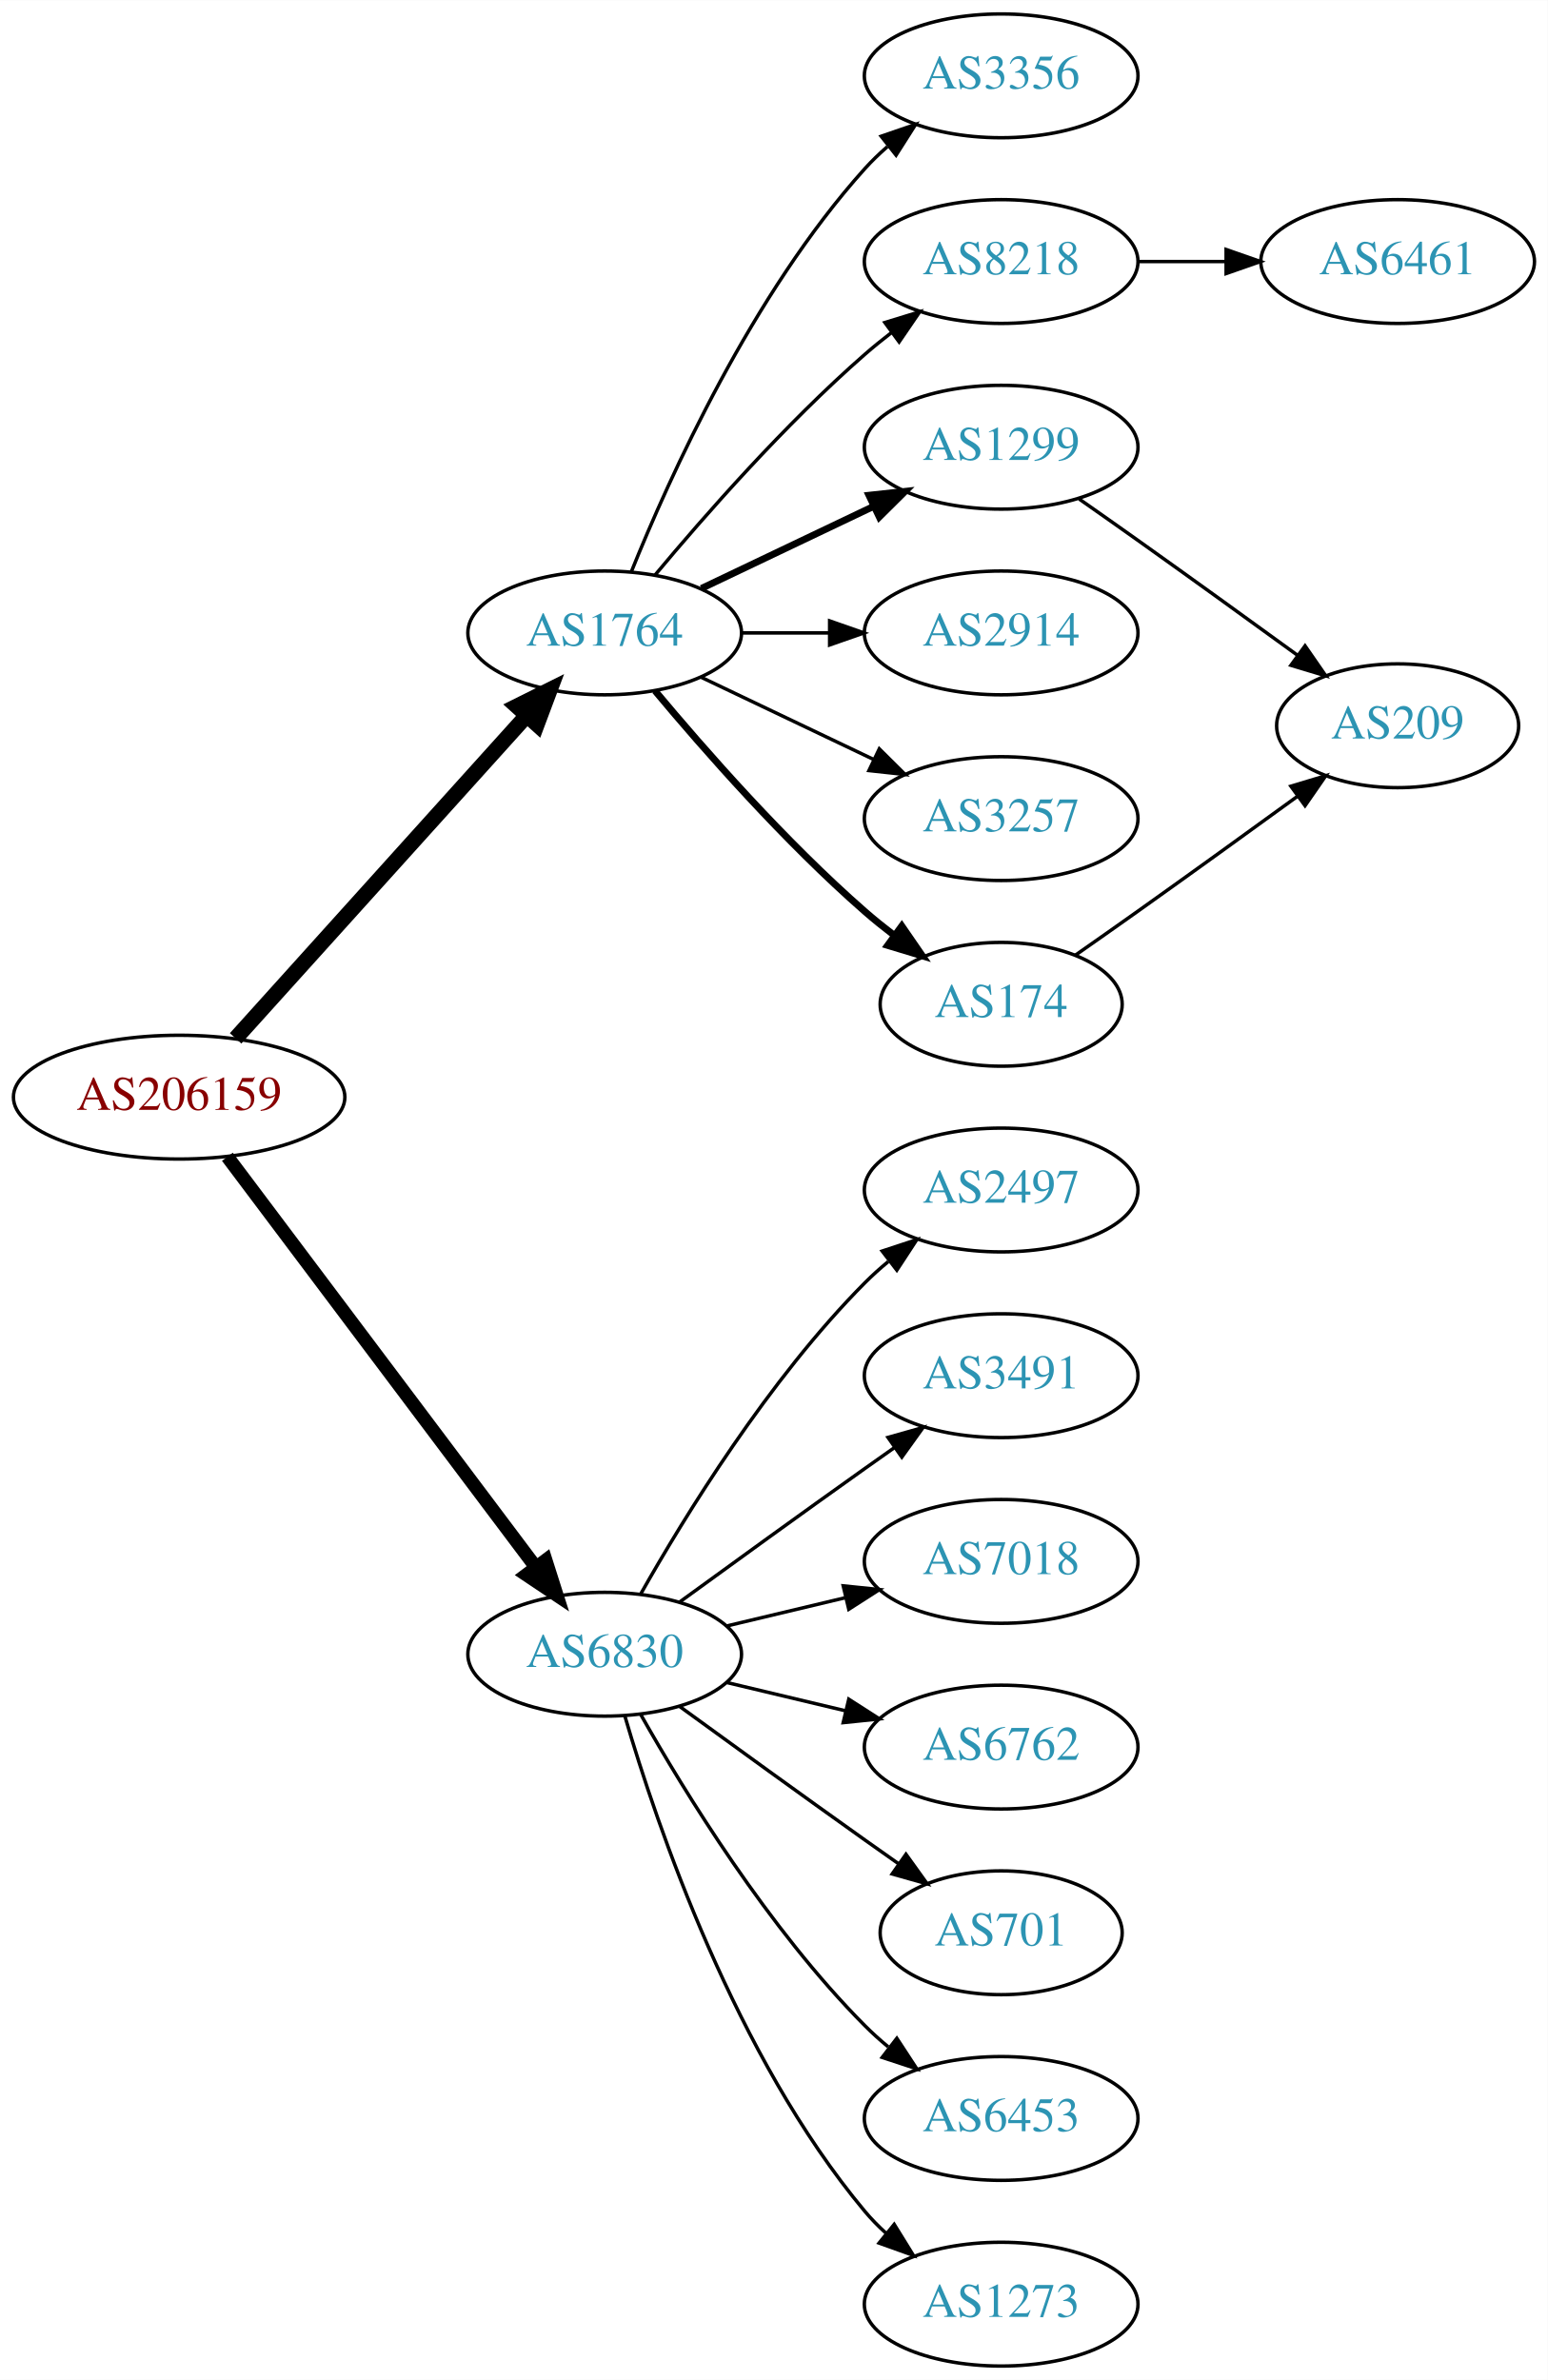
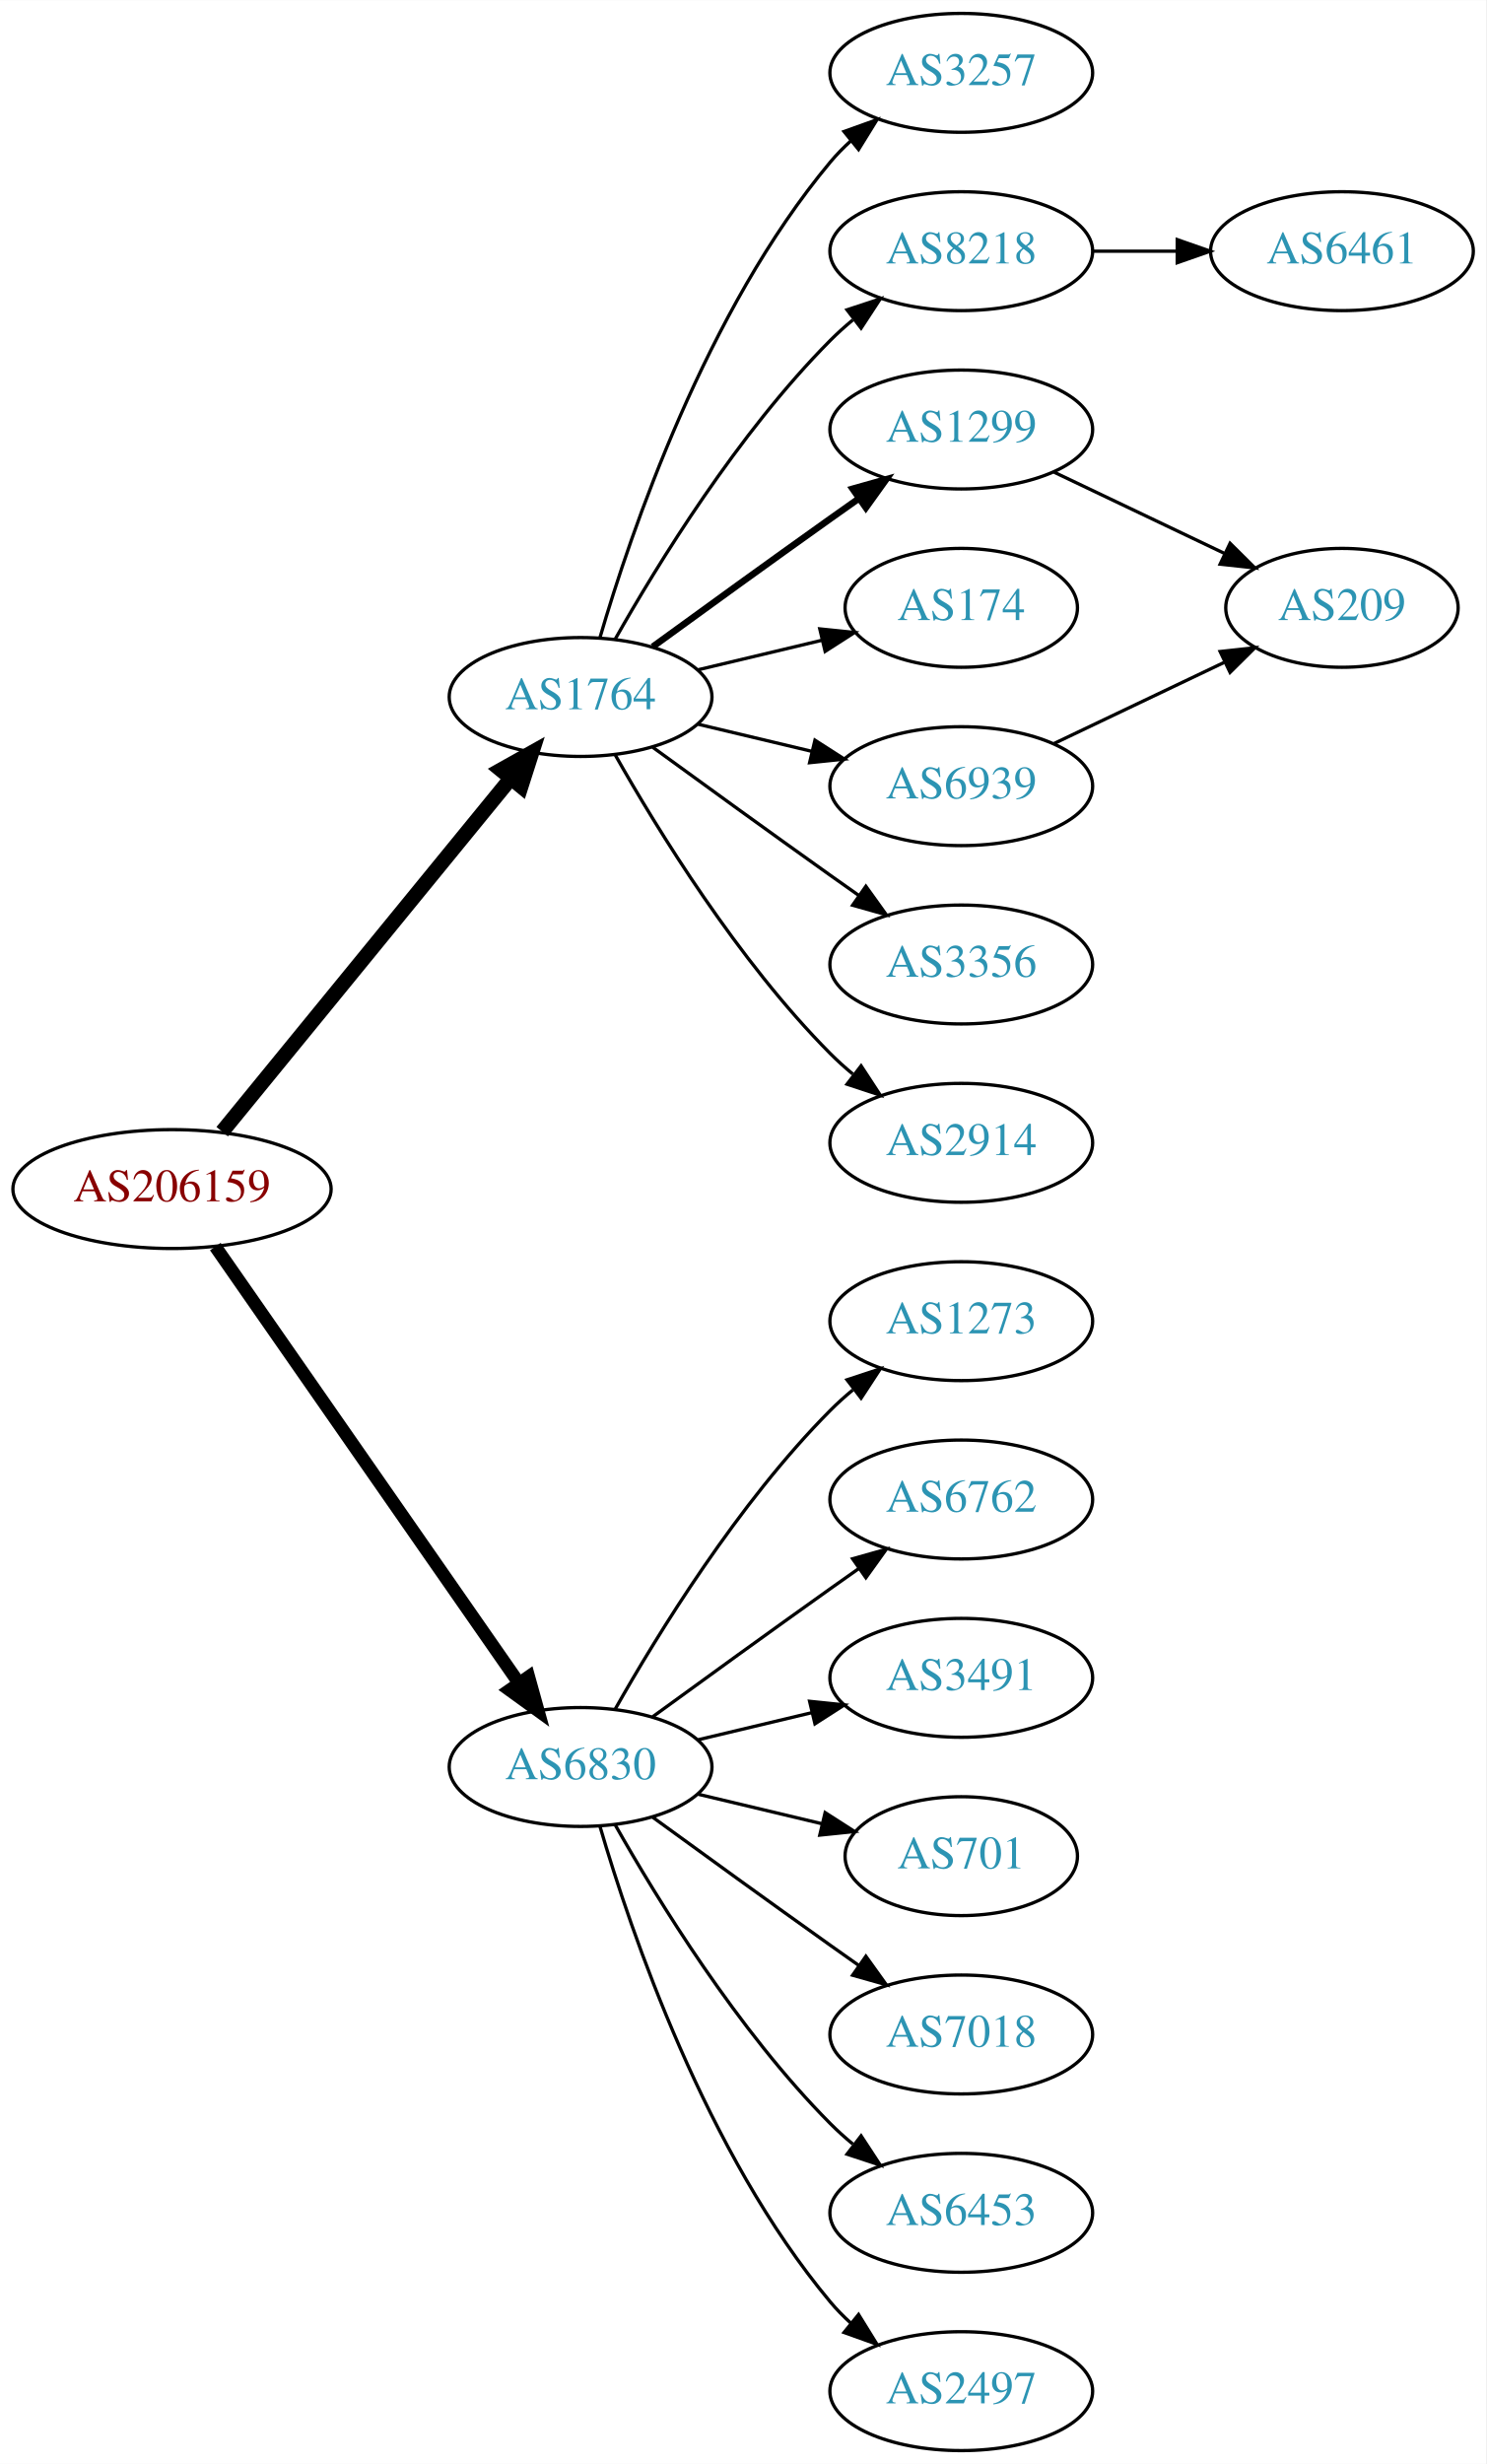
- <svg xmlns="http://www.w3.org/2000/svg" xmlns:xlink="http://www.w3.org/1999/xlink" width="450pt" height="692pt" viewBox="0.00 0.00 450.07 692.00">
-   <g id="graph0" class="graph" transform="scale(1 1) rotate(0) translate(4 688)">
-     <polygon fill="white" stroke="none" points="-4,4 -4,-688 446.07,-688 446.07,4 -4,4" />
+ <svg xmlns="http://www.w3.org/2000/svg" xmlns:xlink="http://www.w3.org/1999/xlink" width="450pt" height="746pt" viewBox="0.00 0.00 450.07 746.00">
+   <g id="graph0" class="graph" transform="scale(1 1) rotate(0) translate(4 742)">
+     <polygon fill="white" stroke="none" points="-4,4 -4,-742 446.07,-742 446.07,4 -4,4" />
    <g id="node1" class="node">
      <g id="a_node1">
        <a xlink:href="/asn/206159" xlink:title="AS206159 ~ VAO-AS [AT]">
-           <ellipse fill="#ffffff" stroke="black" cx="48.096" cy="-369" rx="48.192" ry="18" />
-           <text text-anchor="middle" x="48.096" y="-365.3" font-family="Times,serif" font-size="14.00" fill="#880000">AS206159</text>
+           <ellipse fill="#ffffff" stroke="black" cx="48.096" cy="-382" rx="48.192" ry="18" />
+           <text text-anchor="middle" x="48.096" y="-378.3" font-family="Times,serif" font-size="14.00" fill="#880000">AS206159</text>
        </a>
      </g>
    </g>
    <g id="node2" class="node">
      <g id="a_node2">
        <a xlink:href="/asn/1764" xlink:title="AS1764 ~ NEXTLAYER-AS [AT]">
-           <ellipse fill="#ffffff" stroke="black" cx="171.838" cy="-504" rx="39.794" ry="18" />
-           <text text-anchor="middle" x="171.838" y="-500.3" font-family="Times,serif" font-size="14.00" fill="#2c94b3">AS1764</text>
+           <ellipse fill="#ffffff" stroke="black" cx="171.838" cy="-531" rx="39.794" ry="18" />
+           <text text-anchor="middle" x="171.838" y="-527.3" font-family="Times,serif" font-size="14.00" fill="#2c94b3">AS1764</text>
        </a>
      </g>
    </g>
    <g id="edge1" class="edge">
-       <path fill="none" stroke="black" stroke-width="4.5" d="M64.514,-386.098C85.945,-409.862 124.837,-452.99 149.174,-479.977" />
-       <polygon fill="black" stroke="black" stroke-width="4.5" points="146.304,-482.674 155.925,-487.463 152.152,-477.4 146.304,-482.674" />
+       <path fill="none" stroke="black" stroke-width="4.5" d="M63.299,-399.384C84.856,-425.768 125.929,-476.036 150.603,-506.235" />
+       <polygon fill="black" stroke="black" stroke-width="4.5" points="147.722,-508.931 157.098,-514.184 153.82,-503.949 147.722,-508.931" />
    </g>
    <g id="node3" class="node">
      <g id="a_node3">
        <a xlink:href="/asn/6830" xlink:title="AS6830 ~ LGI-UPC [AT]">
          <ellipse fill="#ffffff" stroke="black" cx="171.838" cy="-207" rx="39.794" ry="18" />
          <text text-anchor="middle" x="171.838" y="-203.3" font-family="Times,serif" font-size="14.00" fill="#2c94b3">AS6830</text>
        </a>
      </g>
    </g>
    <g id="edge2" class="edge">
-       <path fill="none" stroke="black" stroke-width="3.938" d="M62.124,-351.663C83.634,-323.04 126.675,-265.767 151.664,-232.514" />
-       <polygon fill="black" stroke="black" stroke-width="3.938" points="154.693,-234.309 157.903,-224.212 149.097,-230.104 154.693,-234.309" />
+       <path fill="none" stroke="black" stroke-width="3.938" d="M61.214,-364.581C82.782,-333.578 127.916,-268.699 153.023,-232.608" />
+       <polygon fill="black" stroke="black" stroke-width="3.938" points="156.111,-234.299 158.948,-224.091 150.364,-230.301 156.111,-234.299" />
    </g>
    <g id="node4" class="node">
      <g id="a_node4">
-         <a xlink:href="/asn/3356" xlink:title="AS3356 ~ Level 3 Parent, LLC [US]">
-           <ellipse fill="#ffffff" stroke="black" cx="287.131" cy="-666" rx="39.794" ry="18" />
-           <text text-anchor="middle" x="287.131" y="-662.3" font-family="Times,serif" font-size="14.00" fill="#2c94b3">AS3356</text>
+         <a xlink:href="/asn/3257" xlink:title="AS3257 ~ GTT [DE]">
+           <ellipse fill="#ffffff" stroke="black" cx="287.131" cy="-720" rx="39.794" ry="18" />
+           <text text-anchor="middle" x="287.131" y="-716.3" font-family="Times,serif" font-size="14.00" fill="#2c94b3">AS3257</text>
        </a>
      </g>
    </g>
    <g id="edge3" class="edge">
-       <path fill="none" stroke="black" d="M179.586,-521.787C190.637,-549.243 214.69,-602.578 247.484,-639 249.487,-641.224 251.706,-643.363 254.038,-645.397" />
-       <polygon fill="black" stroke="black" points="252.236,-648.433 262.257,-651.873 256.569,-642.935 252.236,-648.433" />
+       <path fill="none" stroke="black" d="M177.712,-549.002C187.026,-580.844 209.843,-647.981 247.484,-693 249.355,-695.237 251.453,-697.374 253.679,-699.396" />
+       <polygon fill="black" stroke="black" points="251.623,-702.234 261.598,-705.804 256.026,-696.793 251.623,-702.234" />
    </g>
    <g id="node5" class="node">
      <g id="a_node5">
        <a xlink:href="/asn/8218" xlink:title="AS8218 ~ legacy Neotelecoms [FR]">
-           <ellipse fill="#ffffff" stroke="black" cx="287.131" cy="-612" rx="39.794" ry="18" />
-           <text text-anchor="middle" x="287.131" y="-608.3" font-family="Times,serif" font-size="14.00" fill="#2c94b3">AS8218</text>
+           <ellipse fill="#ffffff" stroke="black" cx="287.131" cy="-666" rx="39.794" ry="18" />
+           <text text-anchor="middle" x="287.131" y="-662.3" font-family="Times,serif" font-size="14.00" fill="#2c94b3">AS8218</text>
        </a>
      </g>
    </g>
    <g id="edge4" class="edge">
-       <path fill="none" stroke="black" d="M186.468,-520.817C200.751,-537.929 224.297,-564.745 247.484,-585 249.95,-587.154 252.589,-589.294 255.286,-591.372" />
-       <polygon fill="black" stroke="black" points="253.311,-594.264 263.44,-597.37 257.459,-588.625 253.311,-594.264" />
+       <path fill="none" stroke="black" d="M182.298,-548.49C195.08,-571.096 219.512,-610.886 247.484,-639 249.595,-641.121 251.891,-643.188 254.277,-645.171" />
+       <polygon fill="black" stroke="black" points="252.529,-648.242 262.592,-651.556 256.792,-642.69 252.529,-648.242" />
    </g>
    <g id="node6" class="node">
      <g id="a_node6">
        <a xlink:href="/asn/1299" xlink:title="AS1299 ~ Telia Carrier [EU]">
-           <ellipse fill="#ffffff" stroke="black" cx="287.131" cy="-558" rx="39.794" ry="18" />
-           <text text-anchor="middle" x="287.131" y="-554.3" font-family="Times,serif" font-size="14.00" fill="#2c94b3">AS1299</text>
+           <ellipse fill="#ffffff" stroke="black" cx="287.131" cy="-612" rx="39.794" ry="18" />
+           <text text-anchor="middle" x="287.131" y="-608.3" font-family="Times,serif" font-size="14.00" fill="#2c94b3">AS1299</text>
        </a>
      </g>
    </g>
    <g id="edge5" class="edge">
-       <path fill="none" stroke="black" stroke-width="2" d="M199.974,-516.934C214.968,-524.081 233.789,-533.052 250.013,-540.785" />
-       <polygon fill="black" stroke="black" stroke-width="2" points="248.683,-544.028 259.216,-545.171 251.695,-537.709 248.683,-544.028" />
+       <path fill="none" stroke="black" stroke-width="2" d="M193.686,-546.222C208.62,-557.091 229.234,-572.025 247.484,-585 250.305,-587.005 253.248,-589.085 256.196,-591.159" />
+       <polygon fill="black" stroke="black" stroke-width="2" points="254.223,-594.05 264.421,-596.926 258.242,-588.319 254.223,-594.05" />
    </g>
    <g id="node7" class="node">
      <g id="a_node7">
-         <a xlink:href="/asn/2914" xlink:title="AS2914 ~ NTT America, Inc. [US]">
-           <ellipse fill="#ffffff" stroke="black" cx="287.131" cy="-504" rx="39.794" ry="18" />
-           <text text-anchor="middle" x="287.131" y="-500.3" font-family="Times,serif" font-size="14.00" fill="#2c94b3">AS2914</text>
+         <a xlink:href="/asn/174" xlink:title="AS174 ~ Cogent Communications [US]">
+           <ellipse fill="#ffffff" stroke="black" cx="287.131" cy="-558" rx="35.194" ry="18" />
+           <text text-anchor="middle" x="287.131" y="-554.3" font-family="Times,serif" font-size="14.00" fill="#2c94b3">AS174</text>
        </a>
      </g>
    </g>
    <g id="edge6" class="edge">
-       <path fill="none" stroke="black" d="M211.51,-504C219.713,-504 228.477,-504 237.009,-504" />
-       <polygon fill="black" stroke="black" points="237.248,-507.5 247.248,-504 237.248,-500.5 237.248,-507.5" />
+       <path fill="none" stroke="black" d="M207.445,-539.248C219.24,-542.058 232.544,-545.229 244.812,-548.153" />
+       <polygon fill="black" stroke="black" points="244.278,-551.624 254.817,-550.537 245.901,-544.814 244.278,-551.624" />
    </g>
    <g id="node8" class="node">
      <g id="a_node8">
-         <a xlink:href="/asn/3257" xlink:title="AS3257 ~ GTT [DE]">
-           <ellipse fill="#ffffff" stroke="black" cx="287.131" cy="-450" rx="39.794" ry="18" />
-           <text text-anchor="middle" x="287.131" y="-446.3" font-family="Times,serif" font-size="14.00" fill="#2c94b3">AS3257</text>
+         <a xlink:href="/asn/6939" xlink:title="AS6939 ~ Hurricane Electric LLC [US]">
+           <ellipse fill="#ffffff" stroke="black" cx="287.131" cy="-504" rx="39.794" ry="18" />
+           <text text-anchor="middle" x="287.131" y="-500.3" font-family="Times,serif" font-size="14.00" fill="#2c94b3">AS6939</text>
        </a>
      </g>
    </g>
    <g id="edge7" class="edge">
-       <path fill="none" stroke="black" d="M199.974,-491.066C214.968,-483.919 233.789,-474.948 250.013,-467.215" />
-       <polygon fill="black" stroke="black" points="251.695,-470.291 259.216,-462.829 248.683,-463.972 251.695,-470.291" />
+       <path fill="none" stroke="black" d="M207.445,-522.752C218.316,-520.162 230.471,-517.265 241.913,-514.538" />
+       <polygon fill="black" stroke="black" points="242.819,-517.92 251.736,-512.197 241.197,-511.111 242.819,-517.92" />
    </g>
    <g id="node9" class="node">
      <g id="a_node9">
-         <a xlink:href="/asn/174" xlink:title="AS174 ~ Cogent Communications [US]">
-           <ellipse fill="#ffffff" stroke="black" cx="287.131" cy="-396" rx="35.194" ry="18" />
-           <text text-anchor="middle" x="287.131" y="-392.3" font-family="Times,serif" font-size="14.00" fill="#2c94b3">AS174</text>
+         <a xlink:href="/asn/3356" xlink:title="AS3356 ~ Level 3 Parent, LLC [US]">
+           <ellipse fill="#ffffff" stroke="black" cx="287.131" cy="-450" rx="39.794" ry="18" />
+           <text text-anchor="middle" x="287.131" y="-446.3" font-family="Times,serif" font-size="14.00" fill="#2c94b3">AS3356</text>
        </a>
      </g>
    </g>
    <g id="edge8" class="edge">
-       <path fill="none" stroke="black" stroke-width="2" d="M186.468,-487.183C200.751,-470.071 224.297,-443.255 247.484,-423 250.154,-420.668 253.027,-418.352 255.957,-416.114" />
-       <polygon fill="black" stroke="black" stroke-width="2" points="258.235,-418.784 264.249,-410.061 254.108,-413.13 258.235,-418.784" />
-     </g>
-     <g id="node12" class="node">
-       <g id="a_node12">
-         <a xlink:href="/asn/2497" xlink:title="AS2497 ~ Internet Initiative Japan Inc. [JP]">
+       <path fill="none" stroke="black" d="M193.686,-515.778C208.62,-504.909 229.234,-489.975 247.484,-477 250.305,-474.995 253.248,-472.915 256.196,-470.841" />
+       <polygon fill="black" stroke="black" points="258.242,-473.681 264.421,-465.074 254.223,-467.95 258.242,-473.681" />
+     </g>
+     <g id="node10" class="node">
+       <g id="a_node10">
+         <a xlink:href="/asn/2914" xlink:title="AS2914 ~ NTT America, Inc. [US]">
+           <ellipse fill="#ffffff" stroke="black" cx="287.131" cy="-396" rx="39.794" ry="18" />
+           <text text-anchor="middle" x="287.131" y="-392.3" font-family="Times,serif" font-size="14.00" fill="#2c94b3">AS2914</text>
+         </a>
+       </g>
+     </g>
+     <g id="edge9" class="edge">
+       <path fill="none" stroke="black" d="M182.298,-513.51C195.08,-490.904 219.512,-451.114 247.484,-423 249.595,-420.879 251.891,-418.812 254.277,-416.829" />
+       <polygon fill="black" stroke="black" points="256.792,-419.31 262.592,-410.444 252.529,-413.758 256.792,-419.31" />
+     </g>
+     <g id="node13" class="node">
+       <g id="a_node13">
+         <a xlink:href="/asn/1273" xlink:title="AS1273 ~ Vodafone Group PLC [EU]">
          <ellipse fill="#ffffff" stroke="black" cx="287.131" cy="-342" rx="39.794" ry="18" />
-           <text text-anchor="middle" x="287.131" y="-338.3" font-family="Times,serif" font-size="14.00" fill="#2c94b3">AS2497</text>
-         </a>
-       </g>
-     </g>
-     <g id="edge12" class="edge">
+           <text text-anchor="middle" x="287.131" y="-338.3" font-family="Times,serif" font-size="14.00" fill="#2c94b3">AS1273</text>
+         </a>
+       </g>
+     </g>
+     <g id="edge13" class="edge">
      <path fill="none" stroke="black" d="M182.298,-224.49C195.08,-247.096 219.512,-286.886 247.484,-315 249.595,-317.121 251.891,-319.188 254.277,-321.171" />
      <polygon fill="black" stroke="black" points="252.529,-324.242 262.592,-327.556 256.792,-318.69 252.529,-324.242" />
    </g>
-     <g id="node13" class="node">
-       <g id="a_node13">
-         <a xlink:href="/asn/3491" xlink:title="AS3491 ~ PCCW Global, Inc. [US]">
+     <g id="node14" class="node">
+       <g id="a_node14">
+         <a xlink:href="/asn/6762" xlink:title="AS6762 ~ TELECOM ITALIA SPARKLE S.p.A. [IT]">
          <ellipse fill="#ffffff" stroke="black" cx="287.131" cy="-288" rx="39.794" ry="18" />
-           <text text-anchor="middle" x="287.131" y="-284.3" font-family="Times,serif" font-size="14.00" fill="#2c94b3">AS3491</text>
-         </a>
-       </g>
-     </g>
-     <g id="edge13" class="edge">
+           <text text-anchor="middle" x="287.131" y="-284.3" font-family="Times,serif" font-size="14.00" fill="#2c94b3">AS6762</text>
+         </a>
+       </g>
+     </g>
+     <g id="edge14" class="edge">
      <path fill="none" stroke="black" d="M193.686,-222.222C208.62,-233.091 229.234,-248.025 247.484,-261 250.305,-263.005 253.248,-265.085 256.196,-267.159" />
      <polygon fill="black" stroke="black" points="254.223,-270.05 264.421,-272.926 258.242,-264.319 254.223,-270.05" />
    </g>
-     <g id="node14" class="node">
-       <g id="a_node14">
-         <a xlink:href="/asn/7018" xlink:title="AS7018 ~ AT&amp;T Services, Inc. [US]">
+     <g id="node15" class="node">
+       <g id="a_node15">
+         <a xlink:href="/asn/3491" xlink:title="AS3491 ~ PCCW Global, Inc. [US]">
          <ellipse fill="#ffffff" stroke="black" cx="287.131" cy="-234" rx="39.794" ry="18" />
-           <text text-anchor="middle" x="287.131" y="-230.3" font-family="Times,serif" font-size="14.00" fill="#2c94b3">AS7018</text>
-         </a>
-       </g>
-     </g>
-     <g id="edge14" class="edge">
+           <text text-anchor="middle" x="287.131" y="-230.3" font-family="Times,serif" font-size="14.00" fill="#2c94b3">AS3491</text>
+         </a>
+       </g>
+     </g>
+     <g id="edge15" class="edge">
      <path fill="none" stroke="black" d="M207.445,-215.248C218.316,-217.838 230.471,-220.735 241.913,-223.462" />
      <polygon fill="black" stroke="black" points="241.197,-226.889 251.736,-225.803 242.819,-220.08 241.197,-226.889" />
-     </g>
-     <g id="node15" class="node">
-       <g id="a_node15">
-         <a xlink:href="/asn/6762" xlink:title="AS6762 ~ TELECOM ITALIA SPARKLE S.p.A. [IT]">
-           <ellipse fill="#ffffff" stroke="black" cx="287.131" cy="-180" rx="39.794" ry="18" />
-           <text text-anchor="middle" x="287.131" y="-176.3" font-family="Times,serif" font-size="14.00" fill="#2c94b3">AS6762</text>
-         </a>
-       </g>
-     </g>
-     <g id="edge15" class="edge">
-       <path fill="none" stroke="black" d="M207.445,-198.752C218.316,-196.162 230.471,-193.265 241.913,-190.538" />
-       <polygon fill="black" stroke="black" points="242.819,-193.92 251.736,-188.197 241.197,-187.111 242.819,-193.92" />
    </g>
    <g id="node16" class="node">
      <g id="a_node16">
        <a xlink:href="/asn/701" xlink:title="AS701 ~ UUNET [US]">
-           <ellipse fill="#ffffff" stroke="black" cx="287.131" cy="-126" rx="35.194" ry="18" />
-           <text text-anchor="middle" x="287.131" y="-122.3" font-family="Times,serif" font-size="14.00" fill="#2c94b3">AS701</text>
+           <ellipse fill="#ffffff" stroke="black" cx="287.131" cy="-180" rx="35.194" ry="18" />
+           <text text-anchor="middle" x="287.131" y="-176.3" font-family="Times,serif" font-size="14.00" fill="#2c94b3">AS701</text>
        </a>
      </g>
    </g>
    <g id="edge16" class="edge">
-       <path fill="none" stroke="black" d="M193.686,-191.778C208.62,-180.909 229.234,-165.975 247.484,-153 250.695,-150.718 254.064,-148.339 257.418,-145.982" />
-       <polygon fill="black" stroke="black" points="259.447,-148.834 265.629,-140.23 255.43,-143.101 259.447,-148.834" />
+       <path fill="none" stroke="black" d="M207.445,-198.752C219.24,-195.942 232.544,-192.771 244.812,-189.847" />
+       <polygon fill="black" stroke="black" points="245.901,-193.186 254.817,-187.463 244.278,-186.376 245.901,-193.186" />
    </g>
    <g id="node17" class="node">
      <g id="a_node17">
+         <a xlink:href="/asn/7018" xlink:title="AS7018 ~ AT&amp;T Services, Inc. [US]">
+           <ellipse fill="#ffffff" stroke="black" cx="287.131" cy="-126" rx="39.794" ry="18" />
+           <text text-anchor="middle" x="287.131" y="-122.3" font-family="Times,serif" font-size="14.00" fill="#2c94b3">AS7018</text>
+         </a>
+       </g>
+     </g>
+     <g id="edge17" class="edge">
+       <path fill="none" stroke="black" d="M193.686,-191.778C208.62,-180.909 229.234,-165.975 247.484,-153 250.305,-150.995 253.248,-148.915 256.196,-146.841" />
+       <polygon fill="black" stroke="black" points="258.242,-149.681 264.421,-141.074 254.223,-143.95 258.242,-149.681" />
+     </g>
+     <g id="node18" class="node">
+       <g id="a_node18">
        <a xlink:href="/asn/6453" xlink:title="AS6453 ~ TATA COMMUNICATIONS (AMERICA) INC [US]">
          <ellipse fill="#ffffff" stroke="black" cx="287.131" cy="-72" rx="39.794" ry="18" />
          <text text-anchor="middle" x="287.131" y="-68.3" font-family="Times,serif" font-size="14.00" fill="#2c94b3">AS6453</text>
        </a>
      </g>
    </g>
-     <g id="edge17" class="edge">
+     <g id="edge18" class="edge">
      <path fill="none" stroke="black" d="M182.298,-189.51C195.08,-166.904 219.512,-127.114 247.484,-99 249.595,-96.879 251.891,-94.812 254.277,-92.829" />
      <polygon fill="black" stroke="black" points="256.792,-95.31 262.592,-86.444 252.529,-89.758 256.792,-95.31" />
    </g>
-     <g id="node18" class="node">
-       <g id="a_node18">
-         <a xlink:href="/asn/1273" xlink:title="AS1273 ~ Vodafone Group PLC [EU]">
+     <g id="node19" class="node">
+       <g id="a_node19">
+         <a xlink:href="/asn/2497" xlink:title="AS2497 ~ Internet Initiative Japan Inc. [JP]">
          <ellipse fill="#ffffff" stroke="black" cx="287.131" cy="-18" rx="39.794" ry="18" />
-           <text text-anchor="middle" x="287.131" y="-14.3" font-family="Times,serif" font-size="14.00" fill="#2c94b3">AS1273</text>
-         </a>
-       </g>
-     </g>
-     <g id="edge18" class="edge">
+           <text text-anchor="middle" x="287.131" y="-14.3" font-family="Times,serif" font-size="14.00" fill="#2c94b3">AS2497</text>
+         </a>
+       </g>
+     </g>
+     <g id="edge19" class="edge">
      <path fill="none" stroke="black" d="M177.712,-188.998C187.026,-157.156 209.843,-90.019 247.484,-45 249.355,-42.763 251.453,-40.626 253.679,-38.604" />
      <polygon fill="black" stroke="black" points="256.026,-41.208 261.598,-32.196 251.623,-35.766 256.026,-41.208" />
    </g>
-     <g id="node10" class="node">
-       <g id="a_node10">
-         <a xlink:href="/asn/6461" xlink:title="AS6461 ~ Zayo Bandwidth [US]">
-           <ellipse fill="#ffffff" stroke="black" cx="402.424" cy="-612" rx="39.794" ry="18" />
-           <text text-anchor="middle" x="402.424" y="-608.3" font-family="Times,serif" font-size="14.00" fill="#2c94b3">AS6461</text>
-         </a>
-       </g>
-     </g>
-     <g id="edge9" class="edge">
-       <path fill="none" stroke="black" d="M326.803,-612C335.006,-612 343.77,-612 352.302,-612" />
-       <polygon fill="black" stroke="black" points="352.541,-615.5 362.541,-612 352.541,-608.5 352.541,-615.5" />
-     </g>
    <g id="node11" class="node">
      <g id="a_node11">
+         <a xlink:href="/asn/6461" xlink:title="AS6461 ~ Zayo Bandwidth [US]">
+           <ellipse fill="#ffffff" stroke="black" cx="402.424" cy="-666" rx="39.794" ry="18" />
+           <text text-anchor="middle" x="402.424" y="-662.3" font-family="Times,serif" font-size="14.00" fill="#2c94b3">AS6461</text>
+         </a>
+       </g>
+     </g>
+     <g id="edge10" class="edge">
+       <path fill="none" stroke="black" d="M326.803,-666C335.006,-666 343.77,-666 352.302,-666" />
+       <polygon fill="black" stroke="black" points="352.541,-669.5 362.541,-666 352.541,-662.5 352.541,-669.5" />
+     </g>
+     <g id="node12" class="node">
+       <g id="a_node12">
        <a xlink:href="/asn/209" xlink:title="AS209 ~ CenturyLink Communications, LLC [US]">
-           <ellipse fill="#ffffff" stroke="black" cx="402.424" cy="-477" rx="35.194" ry="18" />
-           <text text-anchor="middle" x="402.424" y="-473.3" font-family="Times,serif" font-size="14.00" fill="#2c94b3">AS209</text>
-         </a>
-       </g>
-     </g>
-     <g id="edge10" class="edge">
-       <path fill="none" stroke="black" d="M309.841,-542.926C315.377,-539.057 321.307,-534.889 326.777,-531 342.215,-520.025 359.343,-507.648 373.295,-497.515" />
-       <polygon fill="black" stroke="black" points="375.498,-500.241 381.528,-491.529 371.382,-494.579 375.498,-500.241" />
+           <ellipse fill="#ffffff" stroke="black" cx="402.424" cy="-558" rx="35.194" ry="18" />
+           <text text-anchor="middle" x="402.424" y="-554.3" font-family="Times,serif" font-size="14.00" fill="#2c94b3">AS209</text>
+         </a>
+       </g>
    </g>
    <g id="edge11" class="edge">
-       <path fill="none" stroke="black" d="M308.633,-410.23C314.506,-414.332 320.907,-418.827 326.777,-423 342.215,-433.975 359.343,-446.352 373.295,-456.485" />
-       <polygon fill="black" stroke="black" points="371.382,-459.421 381.528,-462.471 375.498,-453.759 371.382,-459.421" />
+       <path fill="none" stroke="black" d="M315.267,-599.066C330.699,-591.71 350.185,-582.423 366.72,-574.541" />
+       <polygon fill="black" stroke="black" points="368.54,-577.551 376.062,-570.089 365.529,-571.232 368.54,-577.551" />
+     </g>
+     <g id="edge12" class="edge">
+       <path fill="none" stroke="black" d="M315.267,-516.934C330.699,-524.29 350.185,-533.577 366.72,-541.459" />
+       <polygon fill="black" stroke="black" points="365.529,-544.768 376.062,-545.911 368.54,-538.449 365.529,-544.768" />
    </g>
  </g>
</svg>
